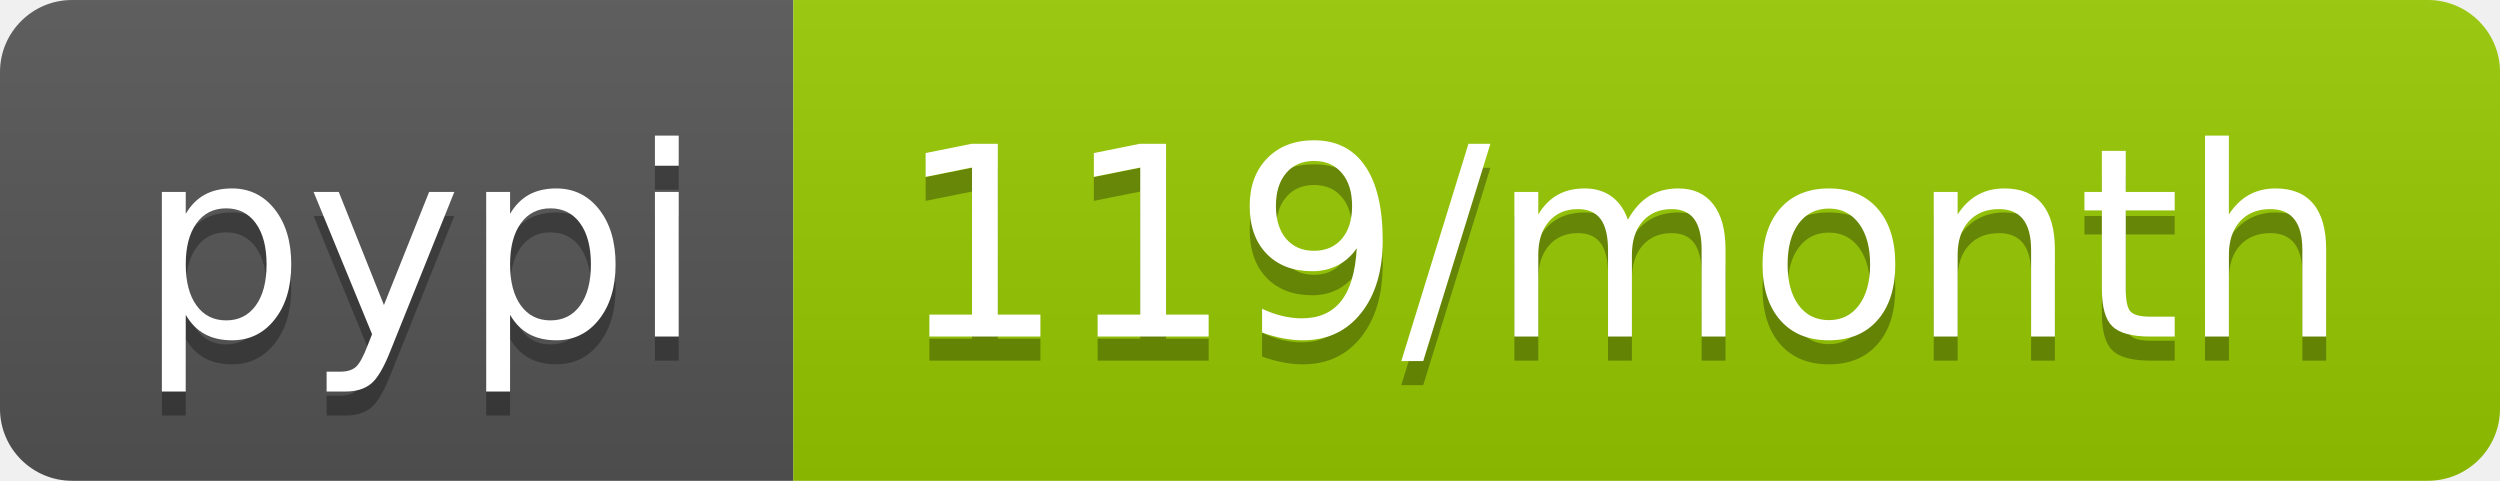
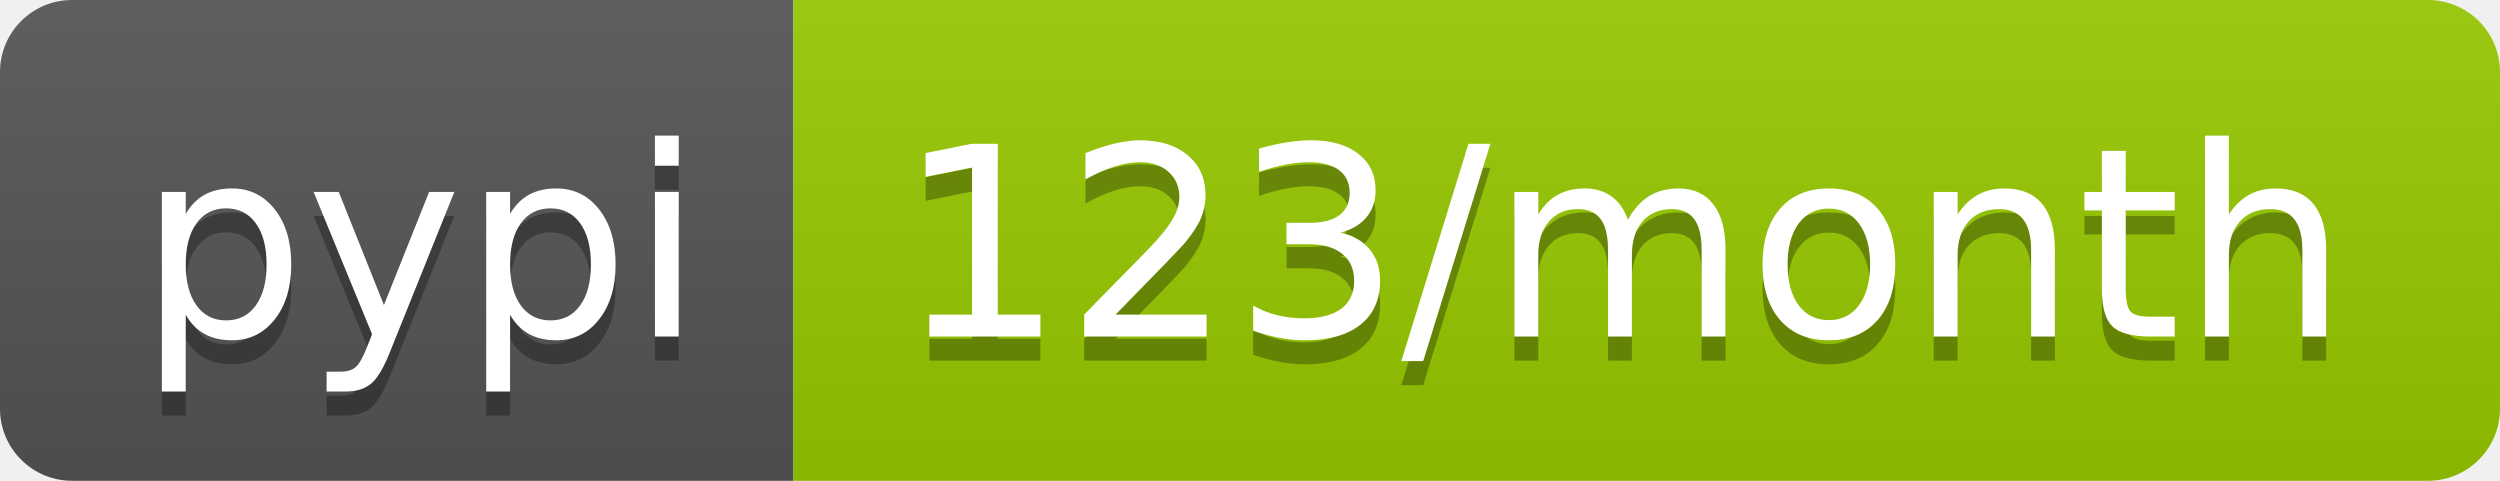
<svg xmlns="http://www.w3.org/2000/svg" width="104" height="20">
  <linearGradient id="b" x2="0" y2="100%">
    <stop offset="0" stop-color="#bbb" stop-opacity=".1" />
    <stop offset="1" stop-opacity=".1" />
  </linearGradient>
  <clipPath id="a">
    <rect width="104" height="20" rx="3" fill="#fff" />
  </clipPath>
  <g clip-path="url(#a)">
    <path fill="#555" d="M0 0h33v20H0z" />
    <path fill="#97ca00" d="M33 0h71v20H33z" />
    <path fill="url(#b)" d="M0 0h104v20H0z" />
  </g>
  <g fill="#fff" text-anchor="middle" font-family="DejaVu Sans,Verdana,Geneva,sans-serif" font-size="110">
    <text x="175" y="150" fill="#010101" fill-opacity=".3" transform="scale(.1)" textLength="230">pypi</text>
    <text x="175" y="140" transform="scale(.1)" textLength="230">pypi</text>
-     <text x="675" y="150" fill="#010101" fill-opacity=".3" transform="scale(.1)" textLength="610">119/month</text>
-     <text x="675" y="140" transform="scale(.1)" textLength="610">119/month</text>
+     <text x="675" y="150" fill="#010101" fill-opacity=".3" transform="scale(.1)" textLength="610">123/month</text>
+     <text x="675" y="140" transform="scale(.1)" textLength="610">123/month</text>
  </g>
</svg>
